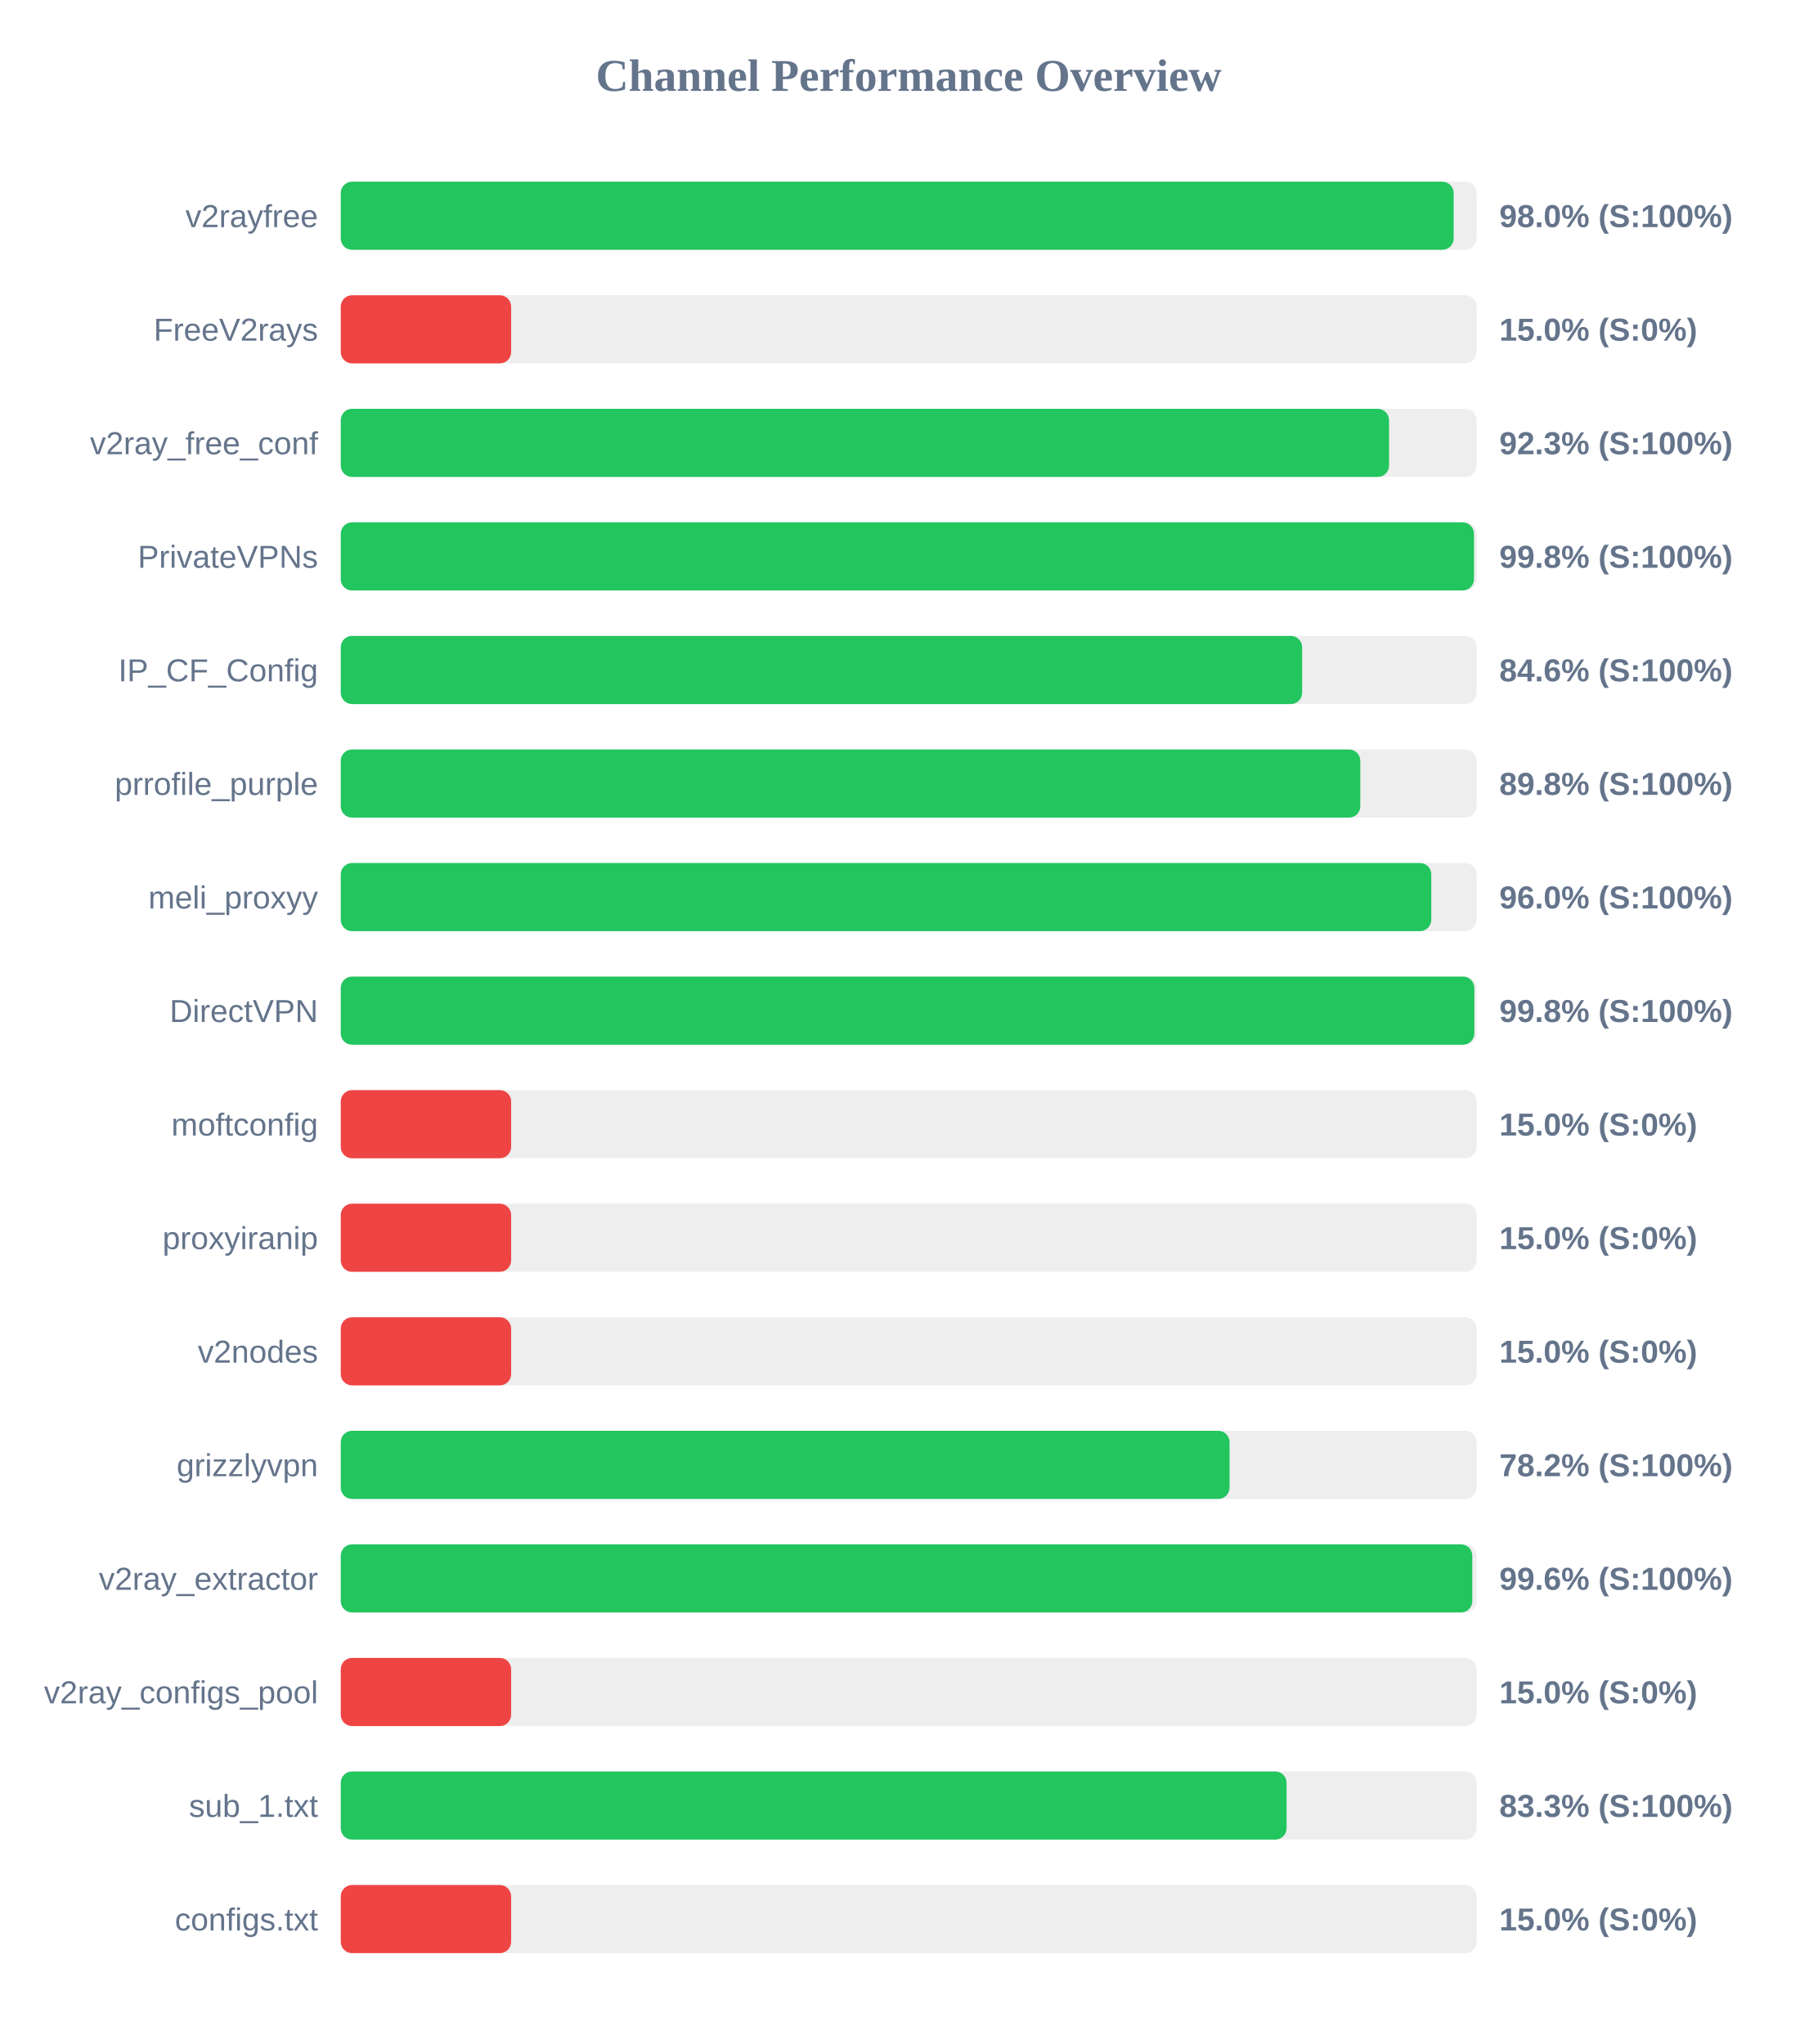
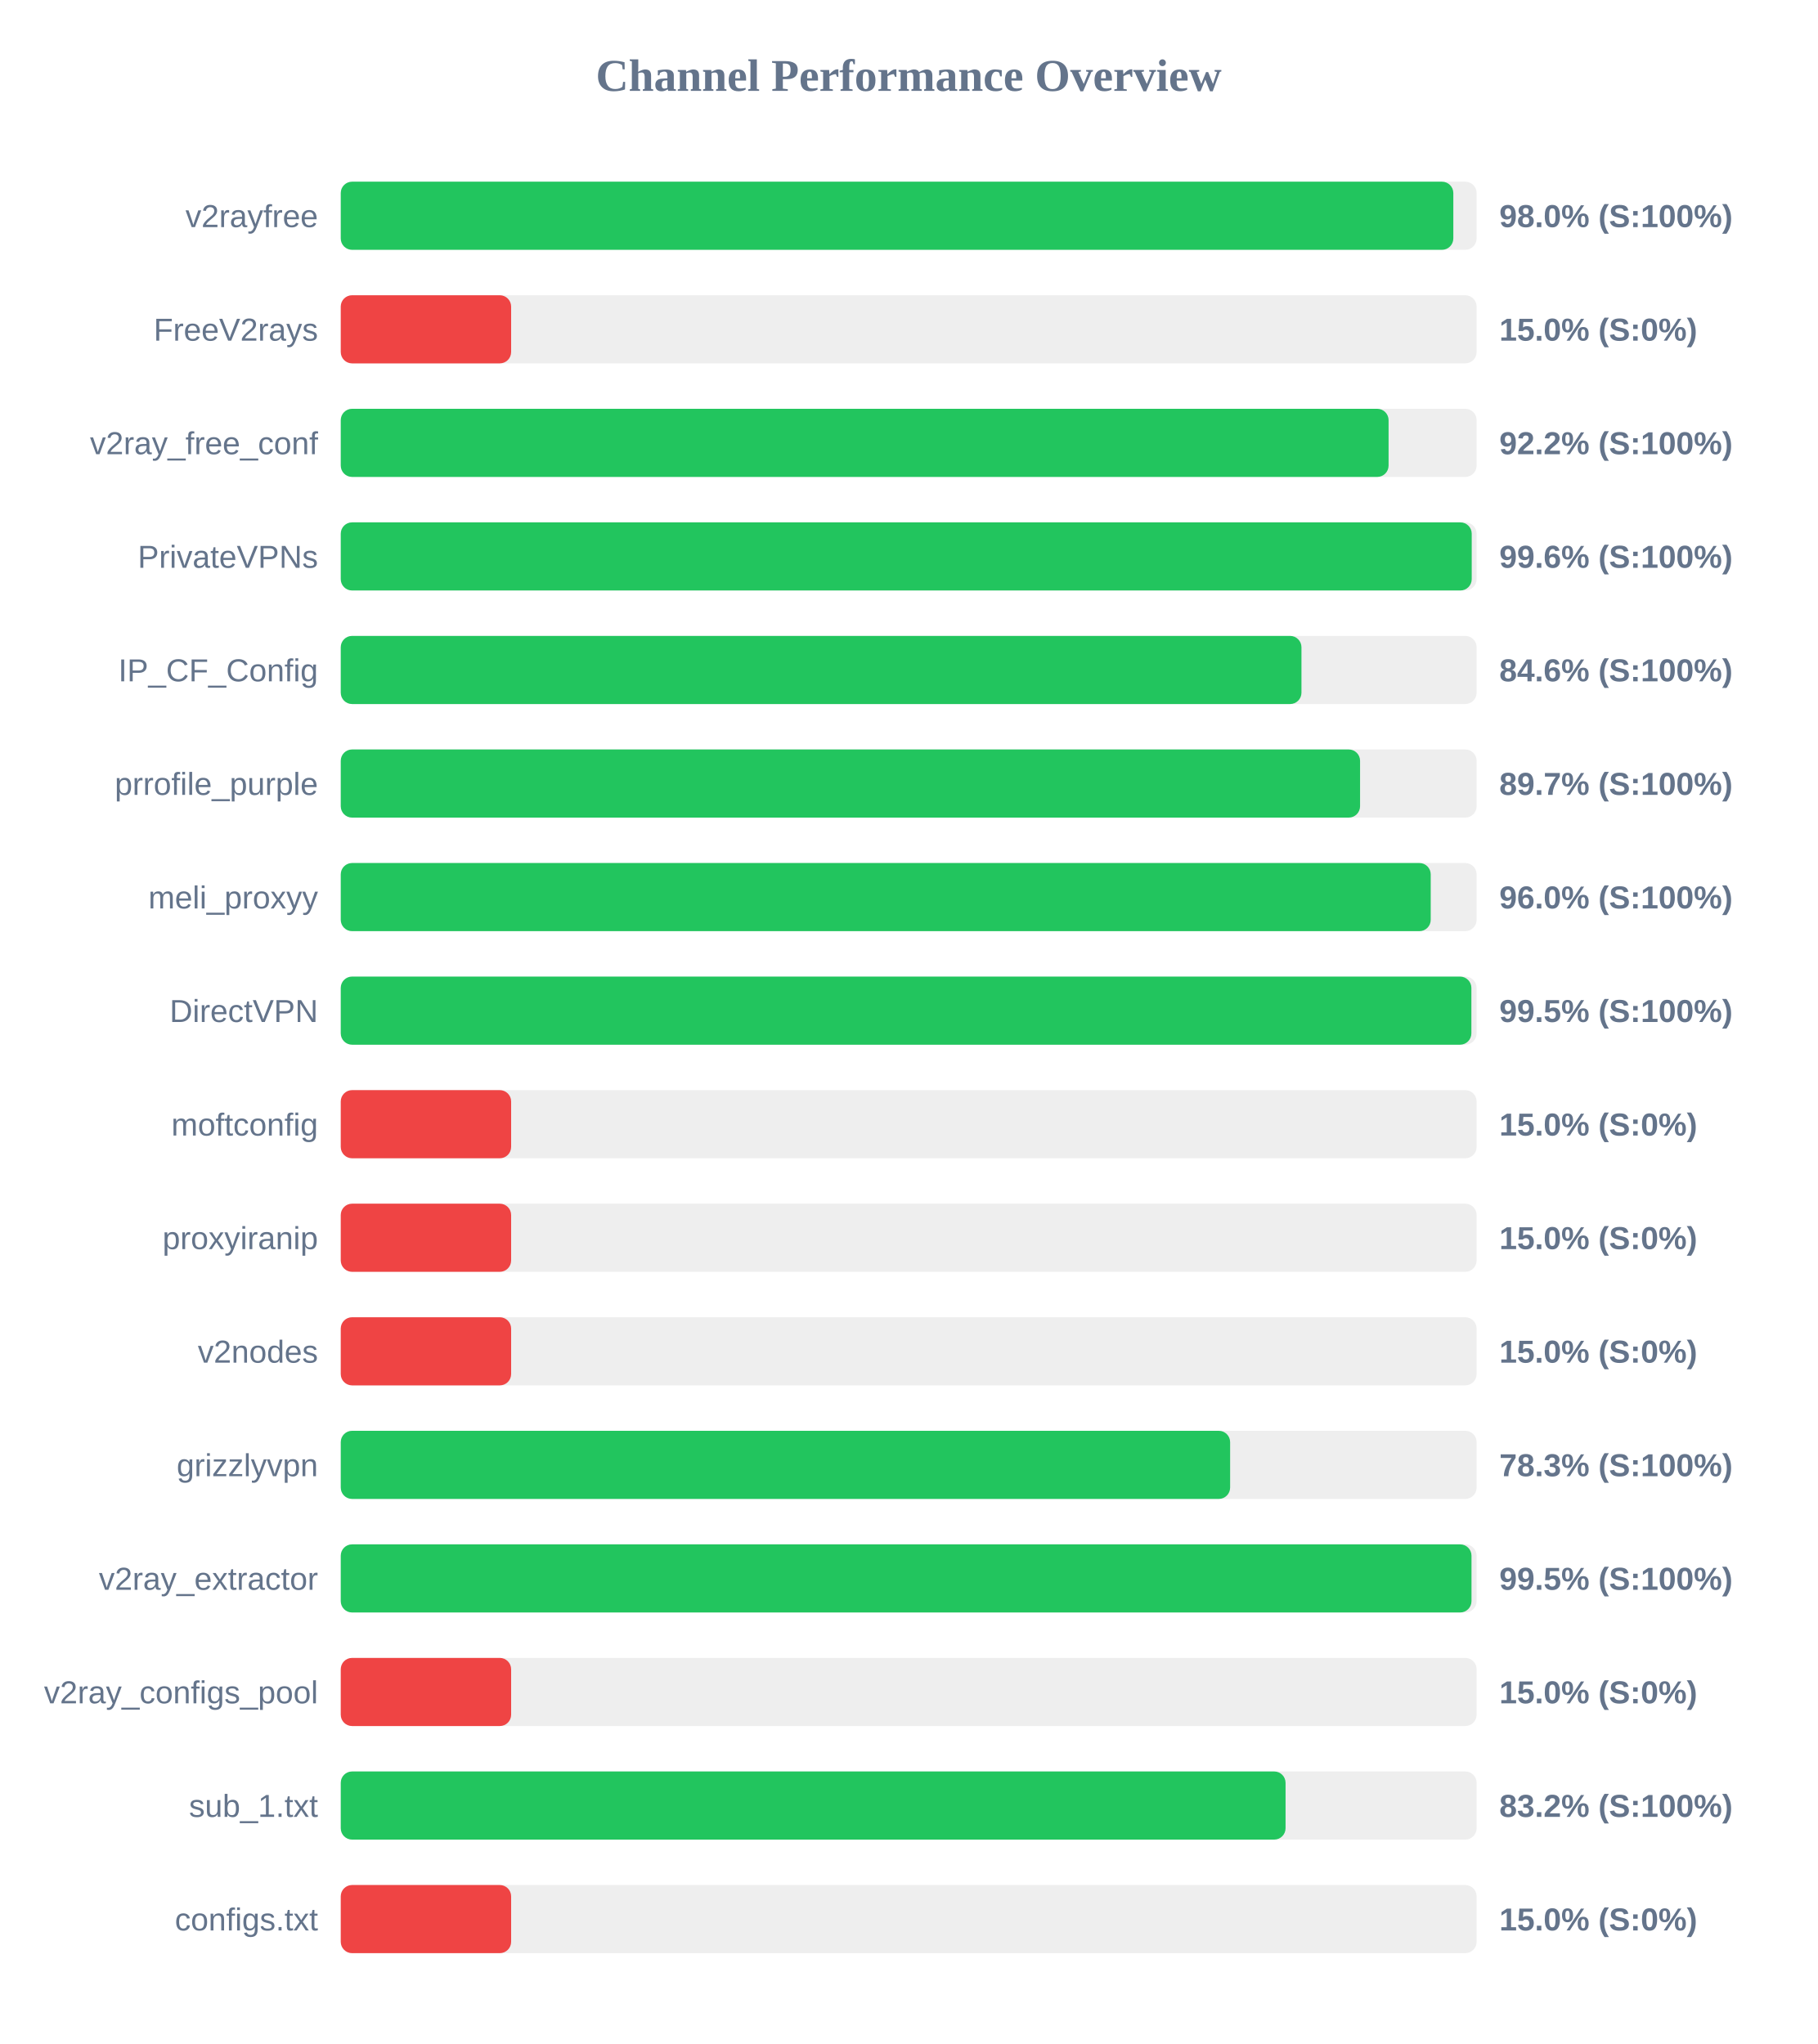
<svg xmlns="http://www.w3.org/2000/svg" width="800" height="900" version="1.1">
  <style>
        .row { font: 14px Arial; fill: #64748b; }
        .score { font: bold 14px Arial; fill: #64748b; }
    </style>
  <text x="400" y="40" text-anchor="middle" font-size="20px" font-weight="bold" fill="#64748b">Channel Performance Overview</text>
  <rect x="150" y="80" width="500" height="30" fill="#eee" rx="5" />
-   <rect x="150" y="80" width="489.9" height="30" fill="#22c55e" rx="5" />
+   <rect x="150" y="80" width="489.75" height="30" fill="#22c55e" rx="5" />
  <text x="140" y="100" text-anchor="end" class="row">v2rayfree</text>
  <text x="660" y="100" text-anchor="start" class="score">98.0% (S:100%)</text>
  <rect x="150" y="130" width="500" height="30" fill="#eee" rx="5" />
  <rect x="150" y="130" width="75.0" height="30" fill="#ef4444" rx="5" />
  <text x="140" y="150" text-anchor="end" class="row">FreeV2rays</text>
  <text x="660" y="150" text-anchor="start" class="score">15.0% (S:0%)</text>
  <rect x="150" y="180" width="500" height="30" fill="#eee" rx="5" />
-   <rect x="150" y="180" width="461.45" height="30" fill="#22c55e" rx="5" />
+   <rect x="150" y="180" width="461.25" height="30" fill="#22c55e" rx="5" />
  <text x="140" y="200" text-anchor="end" class="row">v2ray_free_conf</text>
-   <text x="660" y="200" text-anchor="start" class="score">92.3% (S:100%)</text>
+   <text x="660" y="200" text-anchor="start" class="score">92.2% (S:100%)</text>
  <rect x="150" y="230" width="500" height="30" fill="#eee" rx="5" />
-   <rect x="150" y="230" width="498.85" height="30" fill="#22c55e" rx="5" />
+   <rect x="150" y="230" width="497.85" height="30" fill="#22c55e" rx="5" />
  <text x="140" y="250" text-anchor="end" class="row">PrivateVPNs</text>
-   <text x="660" y="250" text-anchor="start" class="score">99.8% (S:100%)</text>
+   <text x="660" y="250" text-anchor="start" class="score">99.6% (S:100%)</text>
  <rect x="150" y="280" width="500" height="30" fill="#eee" rx="5" />
-   <rect x="150" y="280" width="423.2" height="30" fill="#22c55e" rx="5" />
+   <rect x="150" y="280" width="422.9" height="30" fill="#22c55e" rx="5" />
  <text x="140" y="300" text-anchor="end" class="row">IP_CF_Config</text>
  <text x="660" y="300" text-anchor="start" class="score">84.6% (S:100%)</text>
  <rect x="150" y="330" width="500" height="30" fill="#eee" rx="5" />
-   <rect x="150" y="330" width="448.8" height="30" fill="#22c55e" rx="5" />
+   <rect x="150" y="330" width="448.7" height="30" fill="#22c55e" rx="5" />
  <text x="140" y="350" text-anchor="end" class="row">prrofile_purple</text>
-   <text x="660" y="350" text-anchor="start" class="score">89.8% (S:100%)</text>
+   <text x="660" y="350" text-anchor="start" class="score">89.7% (S:100%)</text>
  <rect x="150" y="380" width="500" height="30" fill="#eee" rx="5" />
-   <rect x="150" y="380" width="480.05" height="30" fill="#22c55e" rx="5" />
+   <rect x="150" y="380" width="479.8" height="30" fill="#22c55e" rx="5" />
  <text x="140" y="400" text-anchor="end" class="row">meli_proxyy</text>
  <text x="660" y="400" text-anchor="start" class="score">96.0% (S:100%)</text>
  <rect x="150" y="430" width="500" height="30" fill="#eee" rx="5" />
-   <rect x="150" y="430" width="499.0" height="30" fill="#22c55e" rx="5" />
+   <rect x="150" y="430" width="497.7" height="30" fill="#22c55e" rx="5" />
  <text x="140" y="450" text-anchor="end" class="row">DirectVPN</text>
-   <text x="660" y="450" text-anchor="start" class="score">99.8% (S:100%)</text>
+   <text x="660" y="450" text-anchor="start" class="score">99.5% (S:100%)</text>
  <rect x="150" y="480" width="500" height="30" fill="#eee" rx="5" />
  <rect x="150" y="480" width="75.0" height="30" fill="#ef4444" rx="5" />
  <text x="140" y="500" text-anchor="end" class="row">moftconfig</text>
  <text x="660" y="500" text-anchor="start" class="score">15.0% (S:0%)</text>
  <rect x="150" y="530" width="500" height="30" fill="#eee" rx="5" />
  <rect x="150" y="530" width="75.0" height="30" fill="#ef4444" rx="5" />
  <text x="140" y="550" text-anchor="end" class="row">proxyiranip</text>
  <text x="660" y="550" text-anchor="start" class="score">15.0% (S:0%)</text>
  <rect x="150" y="580" width="500" height="30" fill="#eee" rx="5" />
  <rect x="150" y="580" width="75.0" height="30" fill="#ef4444" rx="5" />
  <text x="140" y="600" text-anchor="end" class="row">v2nodes</text>
  <text x="660" y="600" text-anchor="start" class="score">15.0% (S:0%)</text>
  <rect x="150" y="630" width="500" height="30" fill="#eee" rx="5" />
-   <rect x="150" y="630" width="391.25" height="30" fill="#22c55e" rx="5" />
+   <rect x="150" y="630" width="391.5" height="30" fill="#22c55e" rx="5" />
  <text x="140" y="650" text-anchor="end" class="row">grizzlyvpn</text>
-   <text x="660" y="650" text-anchor="start" class="score">78.2% (S:100%)</text>
+   <text x="660" y="650" text-anchor="start" class="score">78.3% (S:100%)</text>
  <rect x="150" y="680" width="500" height="30" fill="#eee" rx="5" />
-   <rect x="150" y="680" width="498.1" height="30" fill="#22c55e" rx="5" />
+   <rect x="150" y="680" width="497.75" height="30" fill="#22c55e" rx="5" />
  <text x="140" y="700" text-anchor="end" class="row">v2ray_extractor</text>
-   <text x="660" y="700" text-anchor="start" class="score">99.6% (S:100%)</text>
+   <text x="660" y="700" text-anchor="start" class="score">99.5% (S:100%)</text>
  <rect x="150" y="730" width="500" height="30" fill="#eee" rx="5" />
  <rect x="150" y="730" width="75.0" height="30" fill="#ef4444" rx="5" />
  <text x="140" y="750" text-anchor="end" class="row">v2ray_configs_pool</text>
  <text x="660" y="750" text-anchor="start" class="score">15.0% (S:0%)</text>
  <rect x="150" y="780" width="500" height="30" fill="#eee" rx="5" />
-   <rect x="150" y="780" width="416.35" height="30" fill="#22c55e" rx="5" />
+   <rect x="150" y="780" width="415.9" height="30" fill="#22c55e" rx="5" />
  <text x="140" y="800" text-anchor="end" class="row">sub_1.txt</text>
-   <text x="660" y="800" text-anchor="start" class="score">83.3% (S:100%)</text>
+   <text x="660" y="800" text-anchor="start" class="score">83.2% (S:100%)</text>
  <rect x="150" y="830" width="500" height="30" fill="#eee" rx="5" />
  <rect x="150" y="830" width="75.0" height="30" fill="#ef4444" rx="5" />
  <text x="140" y="850" text-anchor="end" class="row">configs.txt</text>
  <text x="660" y="850" text-anchor="start" class="score">15.0% (S:0%)</text>
</svg>
